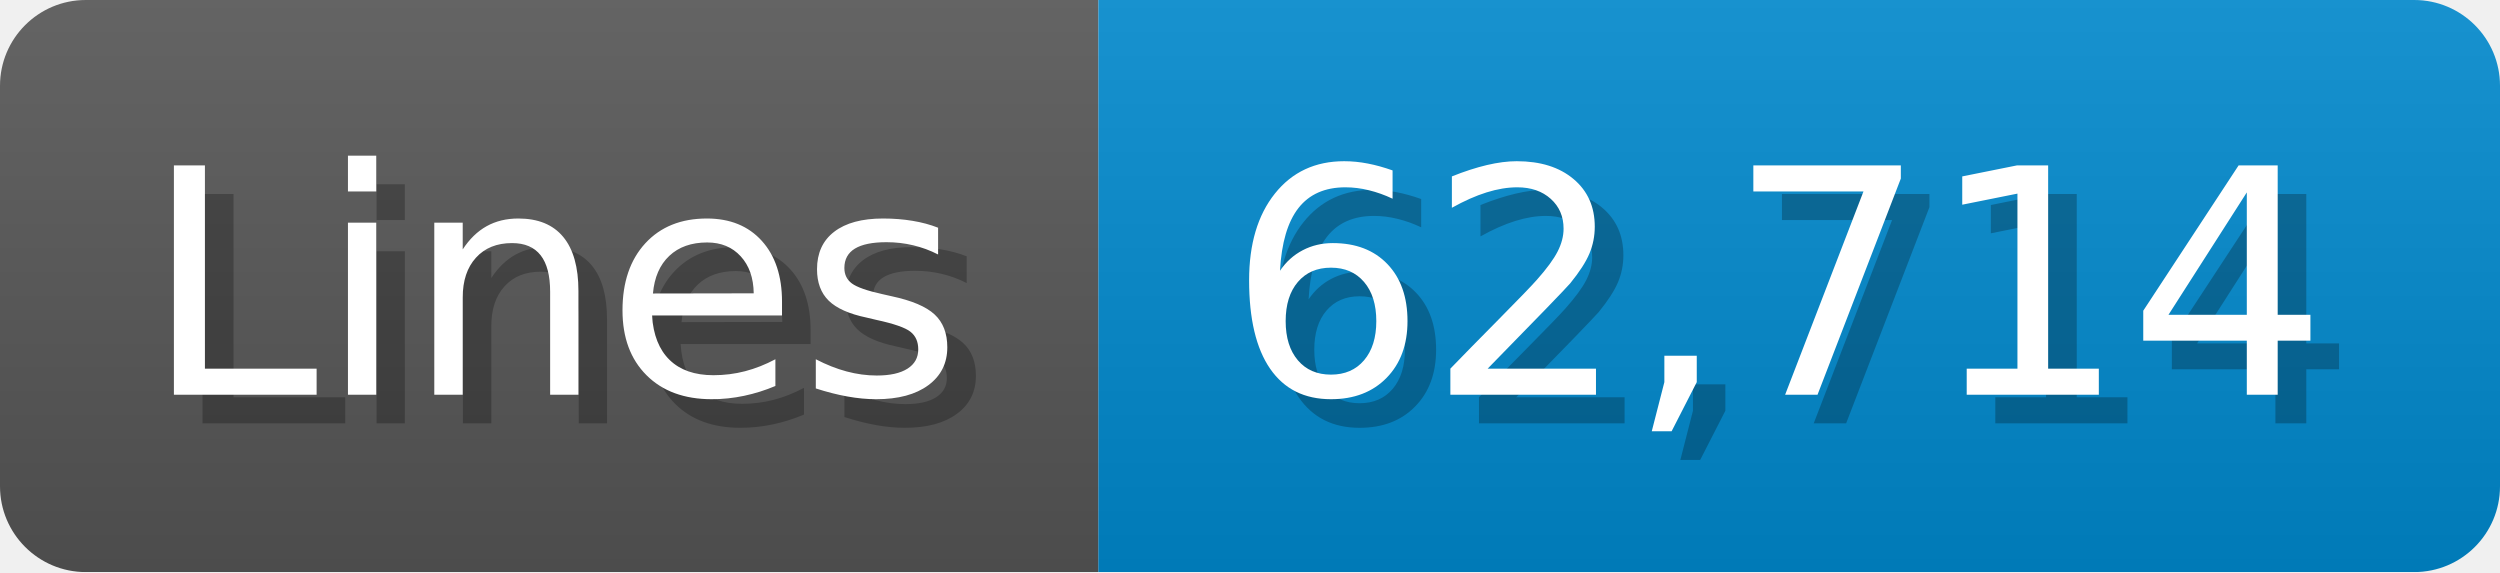
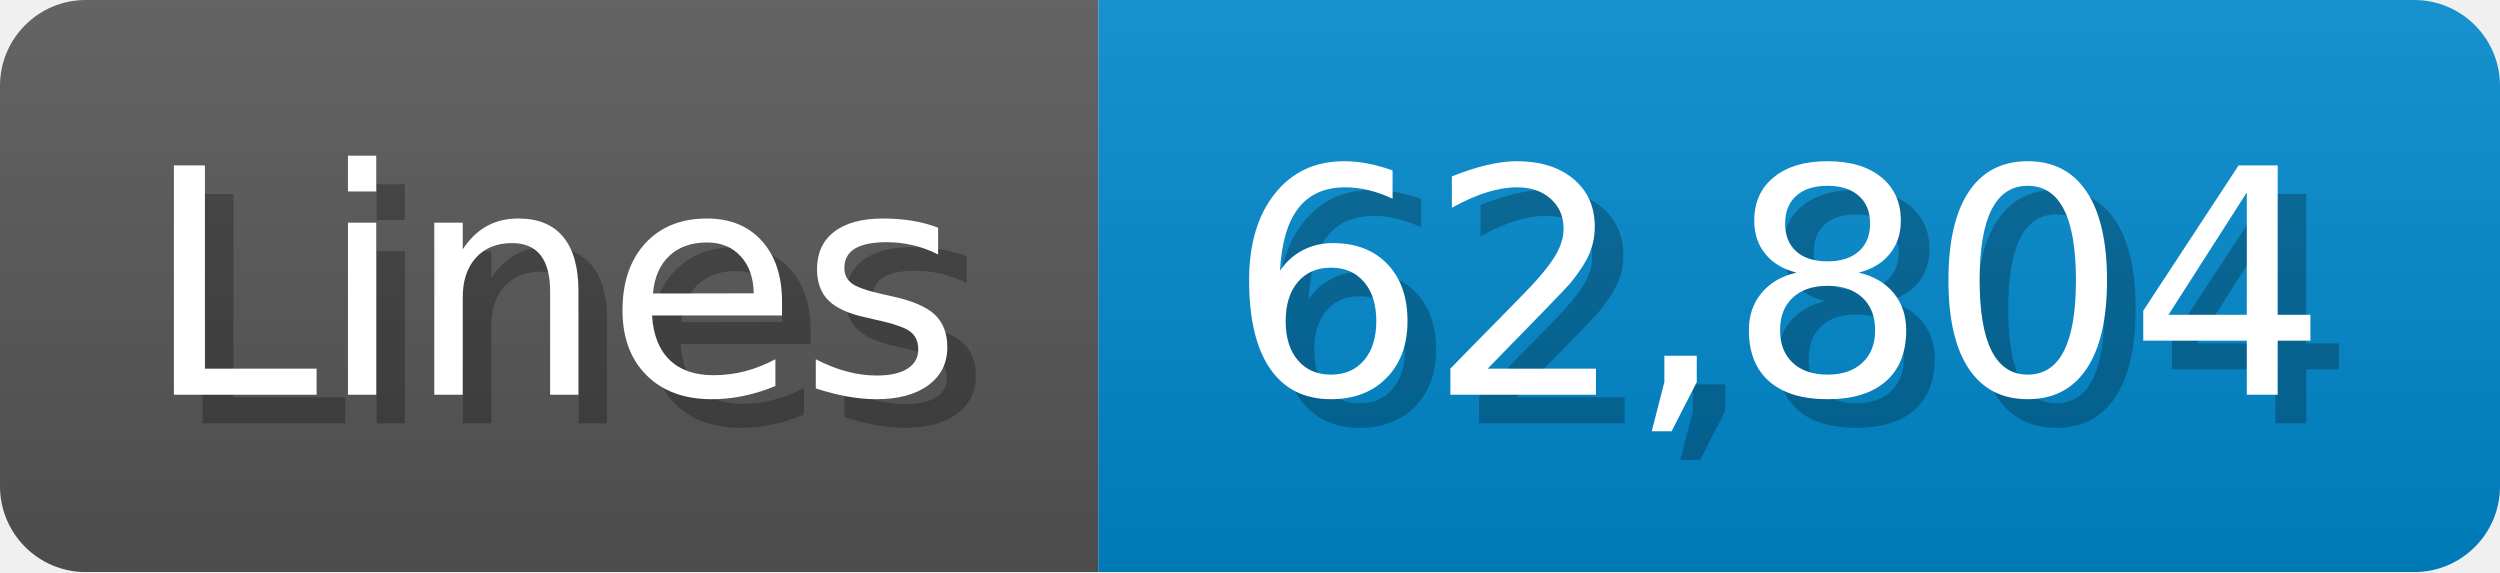
<svg xmlns="http://www.w3.org/2000/svg" width="87.4" height="20" viewBox="0 0 874 200">
  <linearGradient id="a" x2="0" y2="100%">
    <stop offset="0" stop-opacity=".1" stop-color="#EEE" />
    <stop offset="1" stop-opacity=".1" />
  </linearGradient>
  <mask id="m">
    <rect width="874" height="200" rx="30" fill="#FFF" />
  </mask>
  <g mask="url(#m)">
    <rect width="384" height="200" fill="#555" />
    <rect width="490" height="200" fill="#08C" x="384" />
    <rect width="874" height="200" fill="url(#a)" />
  </g>
  <g fill="#fff" text-anchor="start" font-family="Verdana,DejaVu Sans,sans-serif" font-size="110">
    <text x="60" y="148" textLength="284" fill="#000" opacity="0.25">Lines</text>
    <text x="50" y="138" textLength="284">Lines</text>
-     <text x="439" y="148" textLength="390" fill="#000" opacity="0.25">62,714</text>
-     <text x="429" y="138" textLength="390">62,714</text>
+     <text x="439" y="148" textLength="390" fill="#000" opacity="0.25">62,804</text>
+     <text x="429" y="138" textLength="390">62,804</text>
  </g>
</svg>
